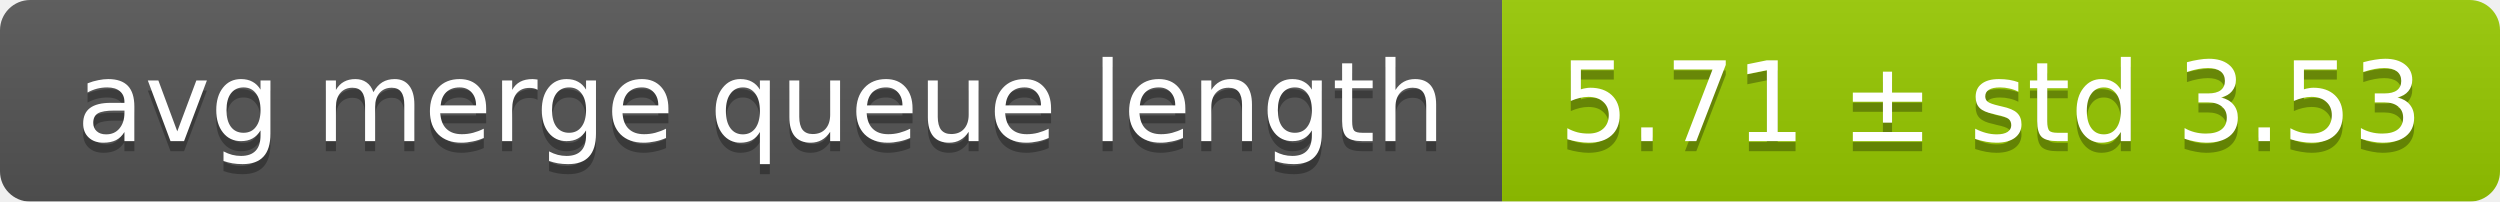
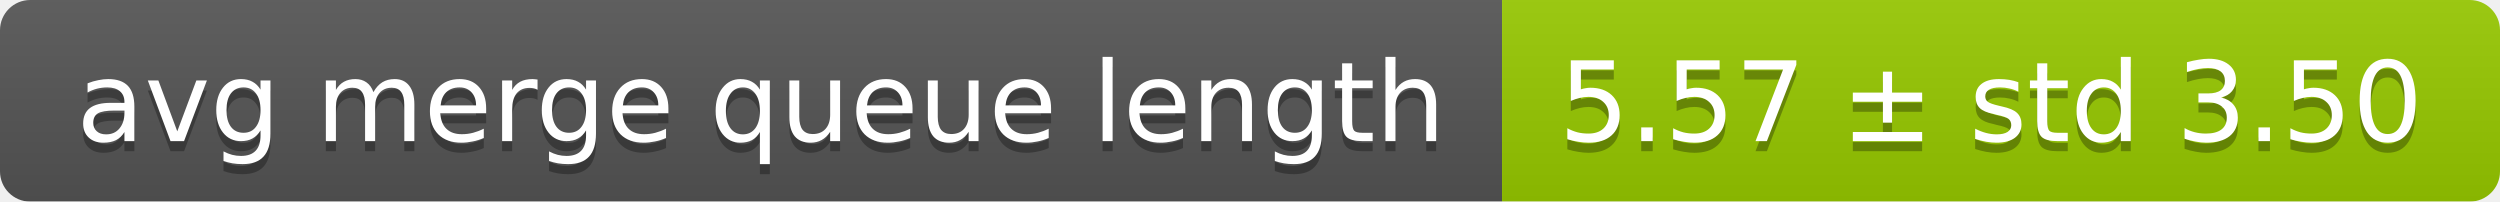
<svg xmlns="http://www.w3.org/2000/svg" width="248" height="20">
  <linearGradient id="smooth" x2="0" y2="100%">
    <stop offset="0" stop-color="#bbb" stop-opacity=".1" />
    <stop offset="1" stop-opacity=".1" />
  </linearGradient>
  <mask id="round">
    <rect width="248" height="20" rx="3" fill="#fff" />
  </mask>
  <g mask="url(#round)">
    <rect width="149" height="20" fill="#555" />
    <rect x="149" width="99" height="20" fill="#97ca00" />
    <rect width="248" height="20" fill="url(#smooth)" />
  </g>
  <g fill="#fff" text-anchor="middle" font-family="DejaVu Sans,Verdana,Geneva,sans-serif" font-size="11">
    <text x="75.5" y="15" fill="#010101" fill-opacity=".3">avg merge queue length</text>
    <text x="75.5" y="14">avg merge queue length</text>
-     <text x="197.5" y="15" fill="#010101" fill-opacity=".3">5.71 ± std 3.53</text>
-     <text x="197.5" y="14">5.71 ± std 3.53</text>
+     <text x="197.5" y="15" fill="#010101" fill-opacity=".3">5.57 ± std 3.50</text>
+     <text x="197.5" y="14">5.57 ± std 3.50</text>
  </g>
</svg>
